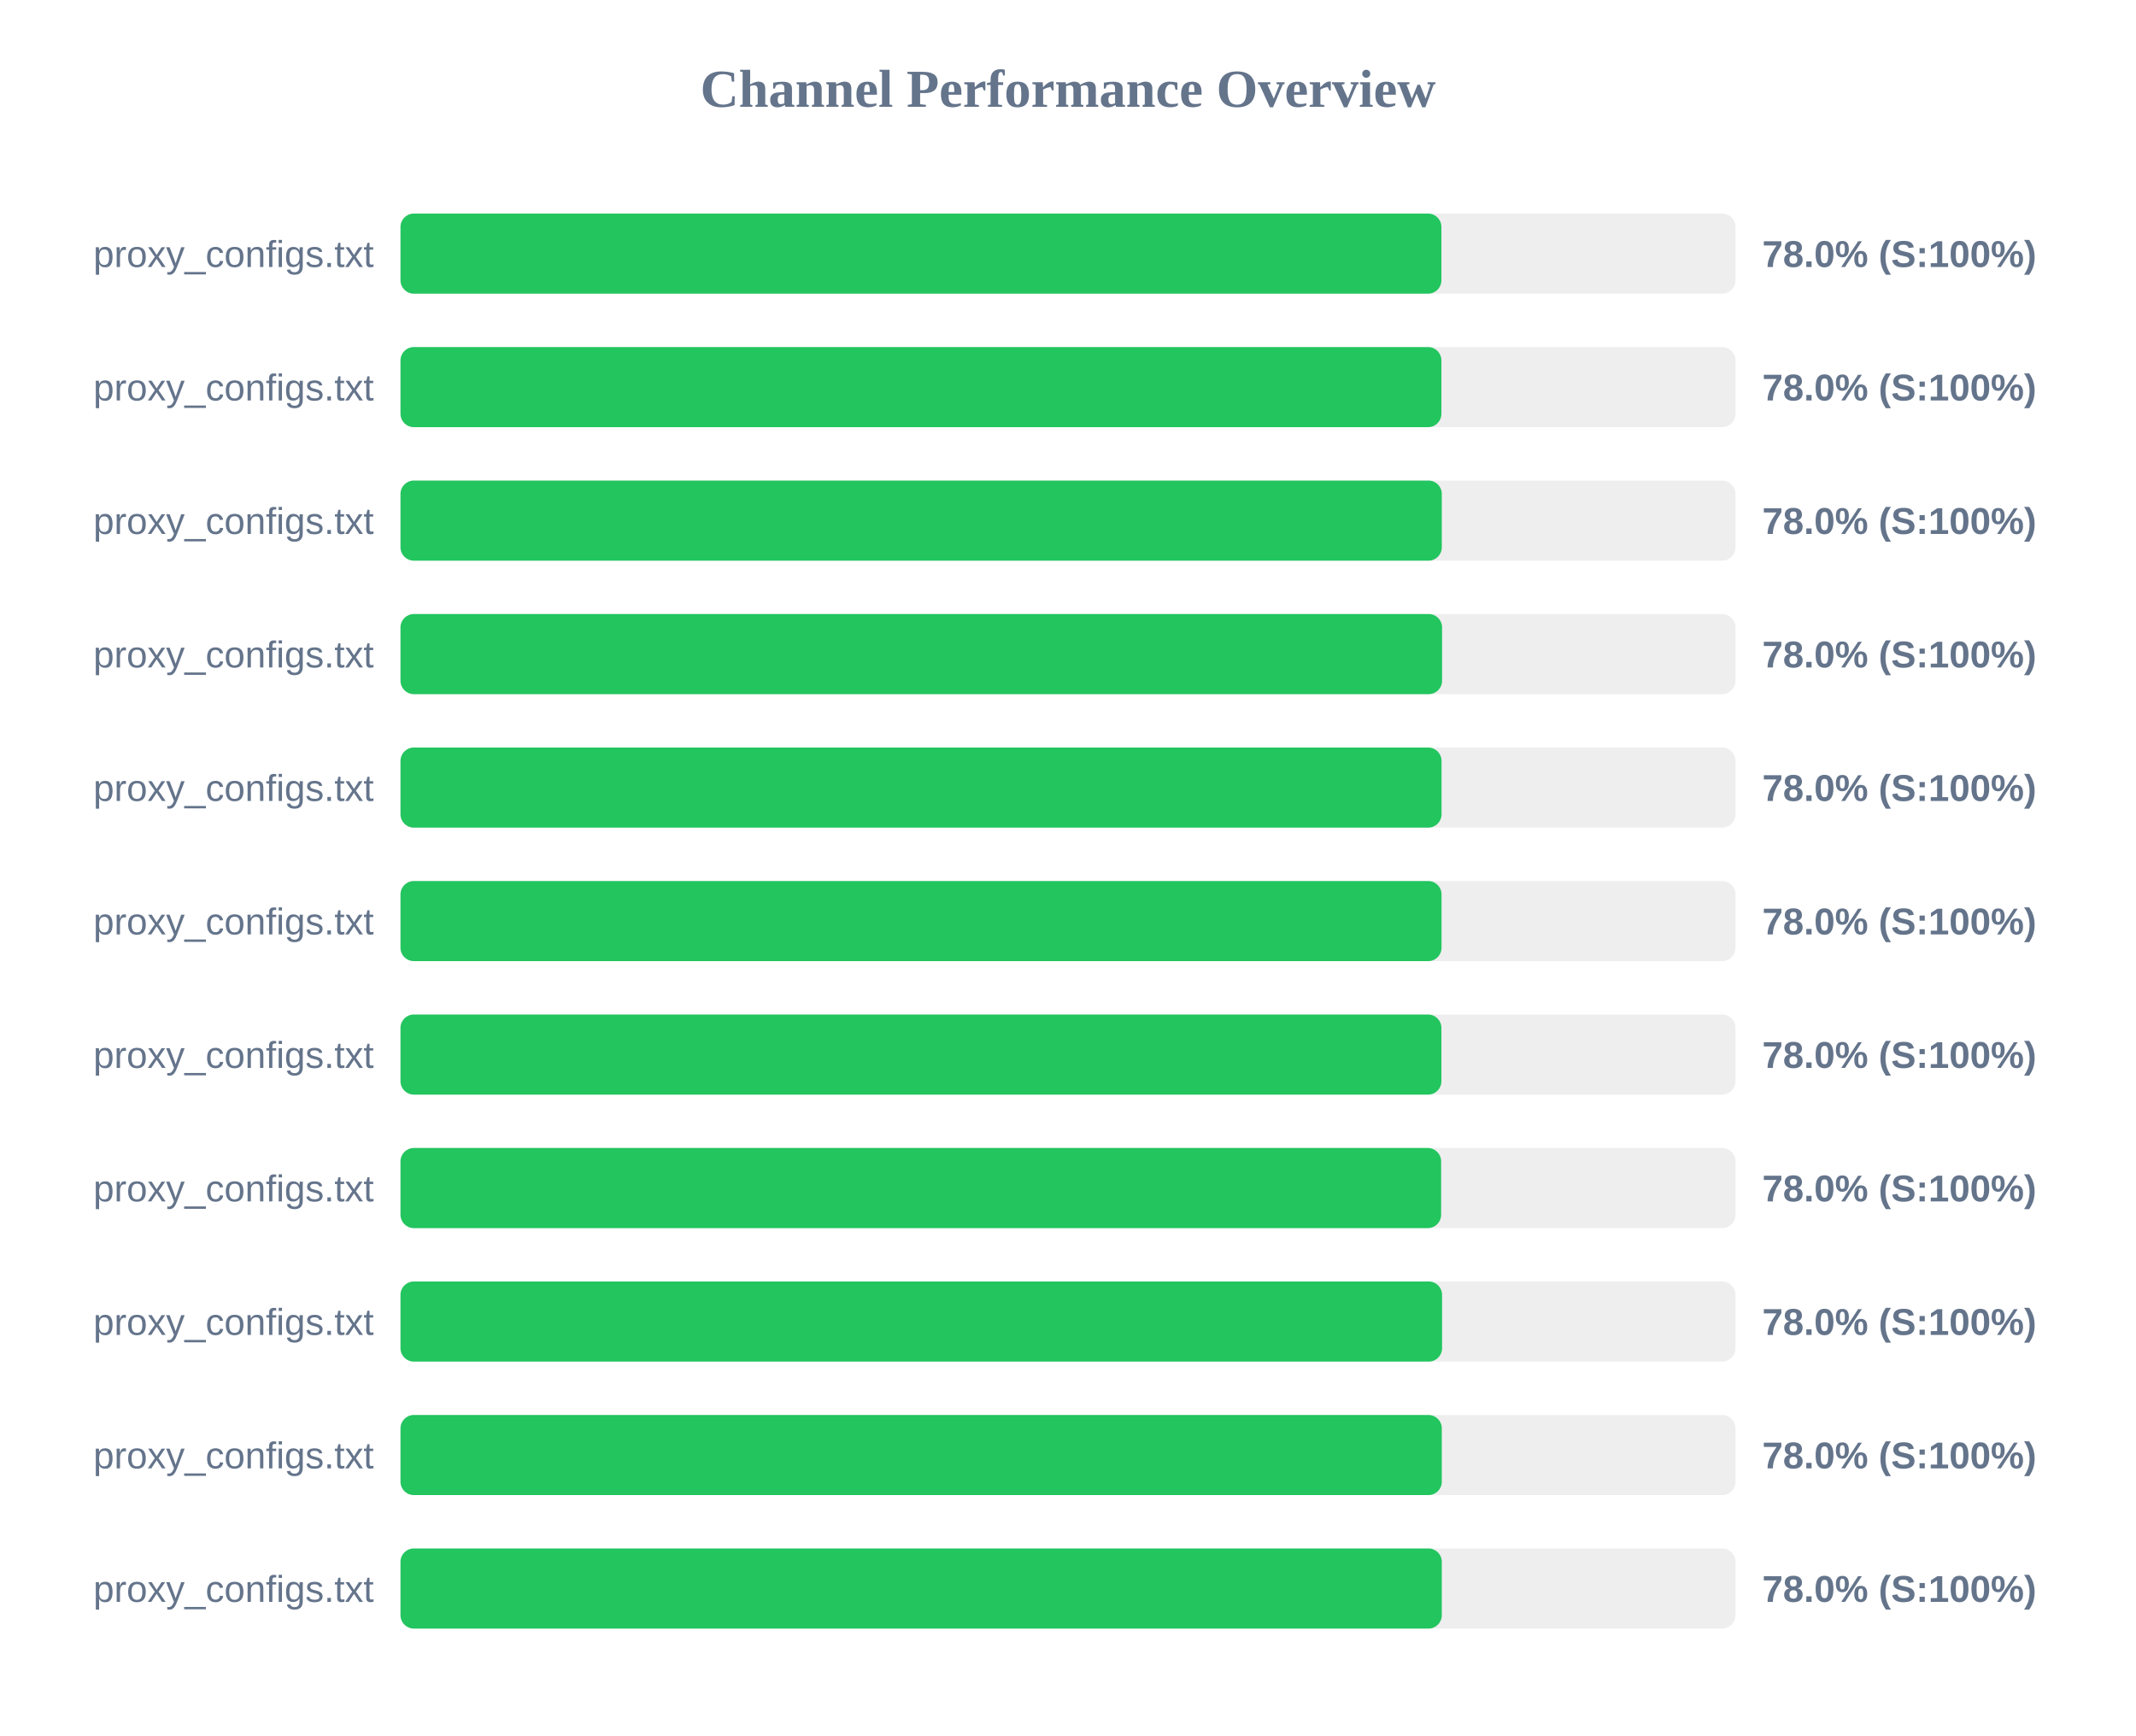
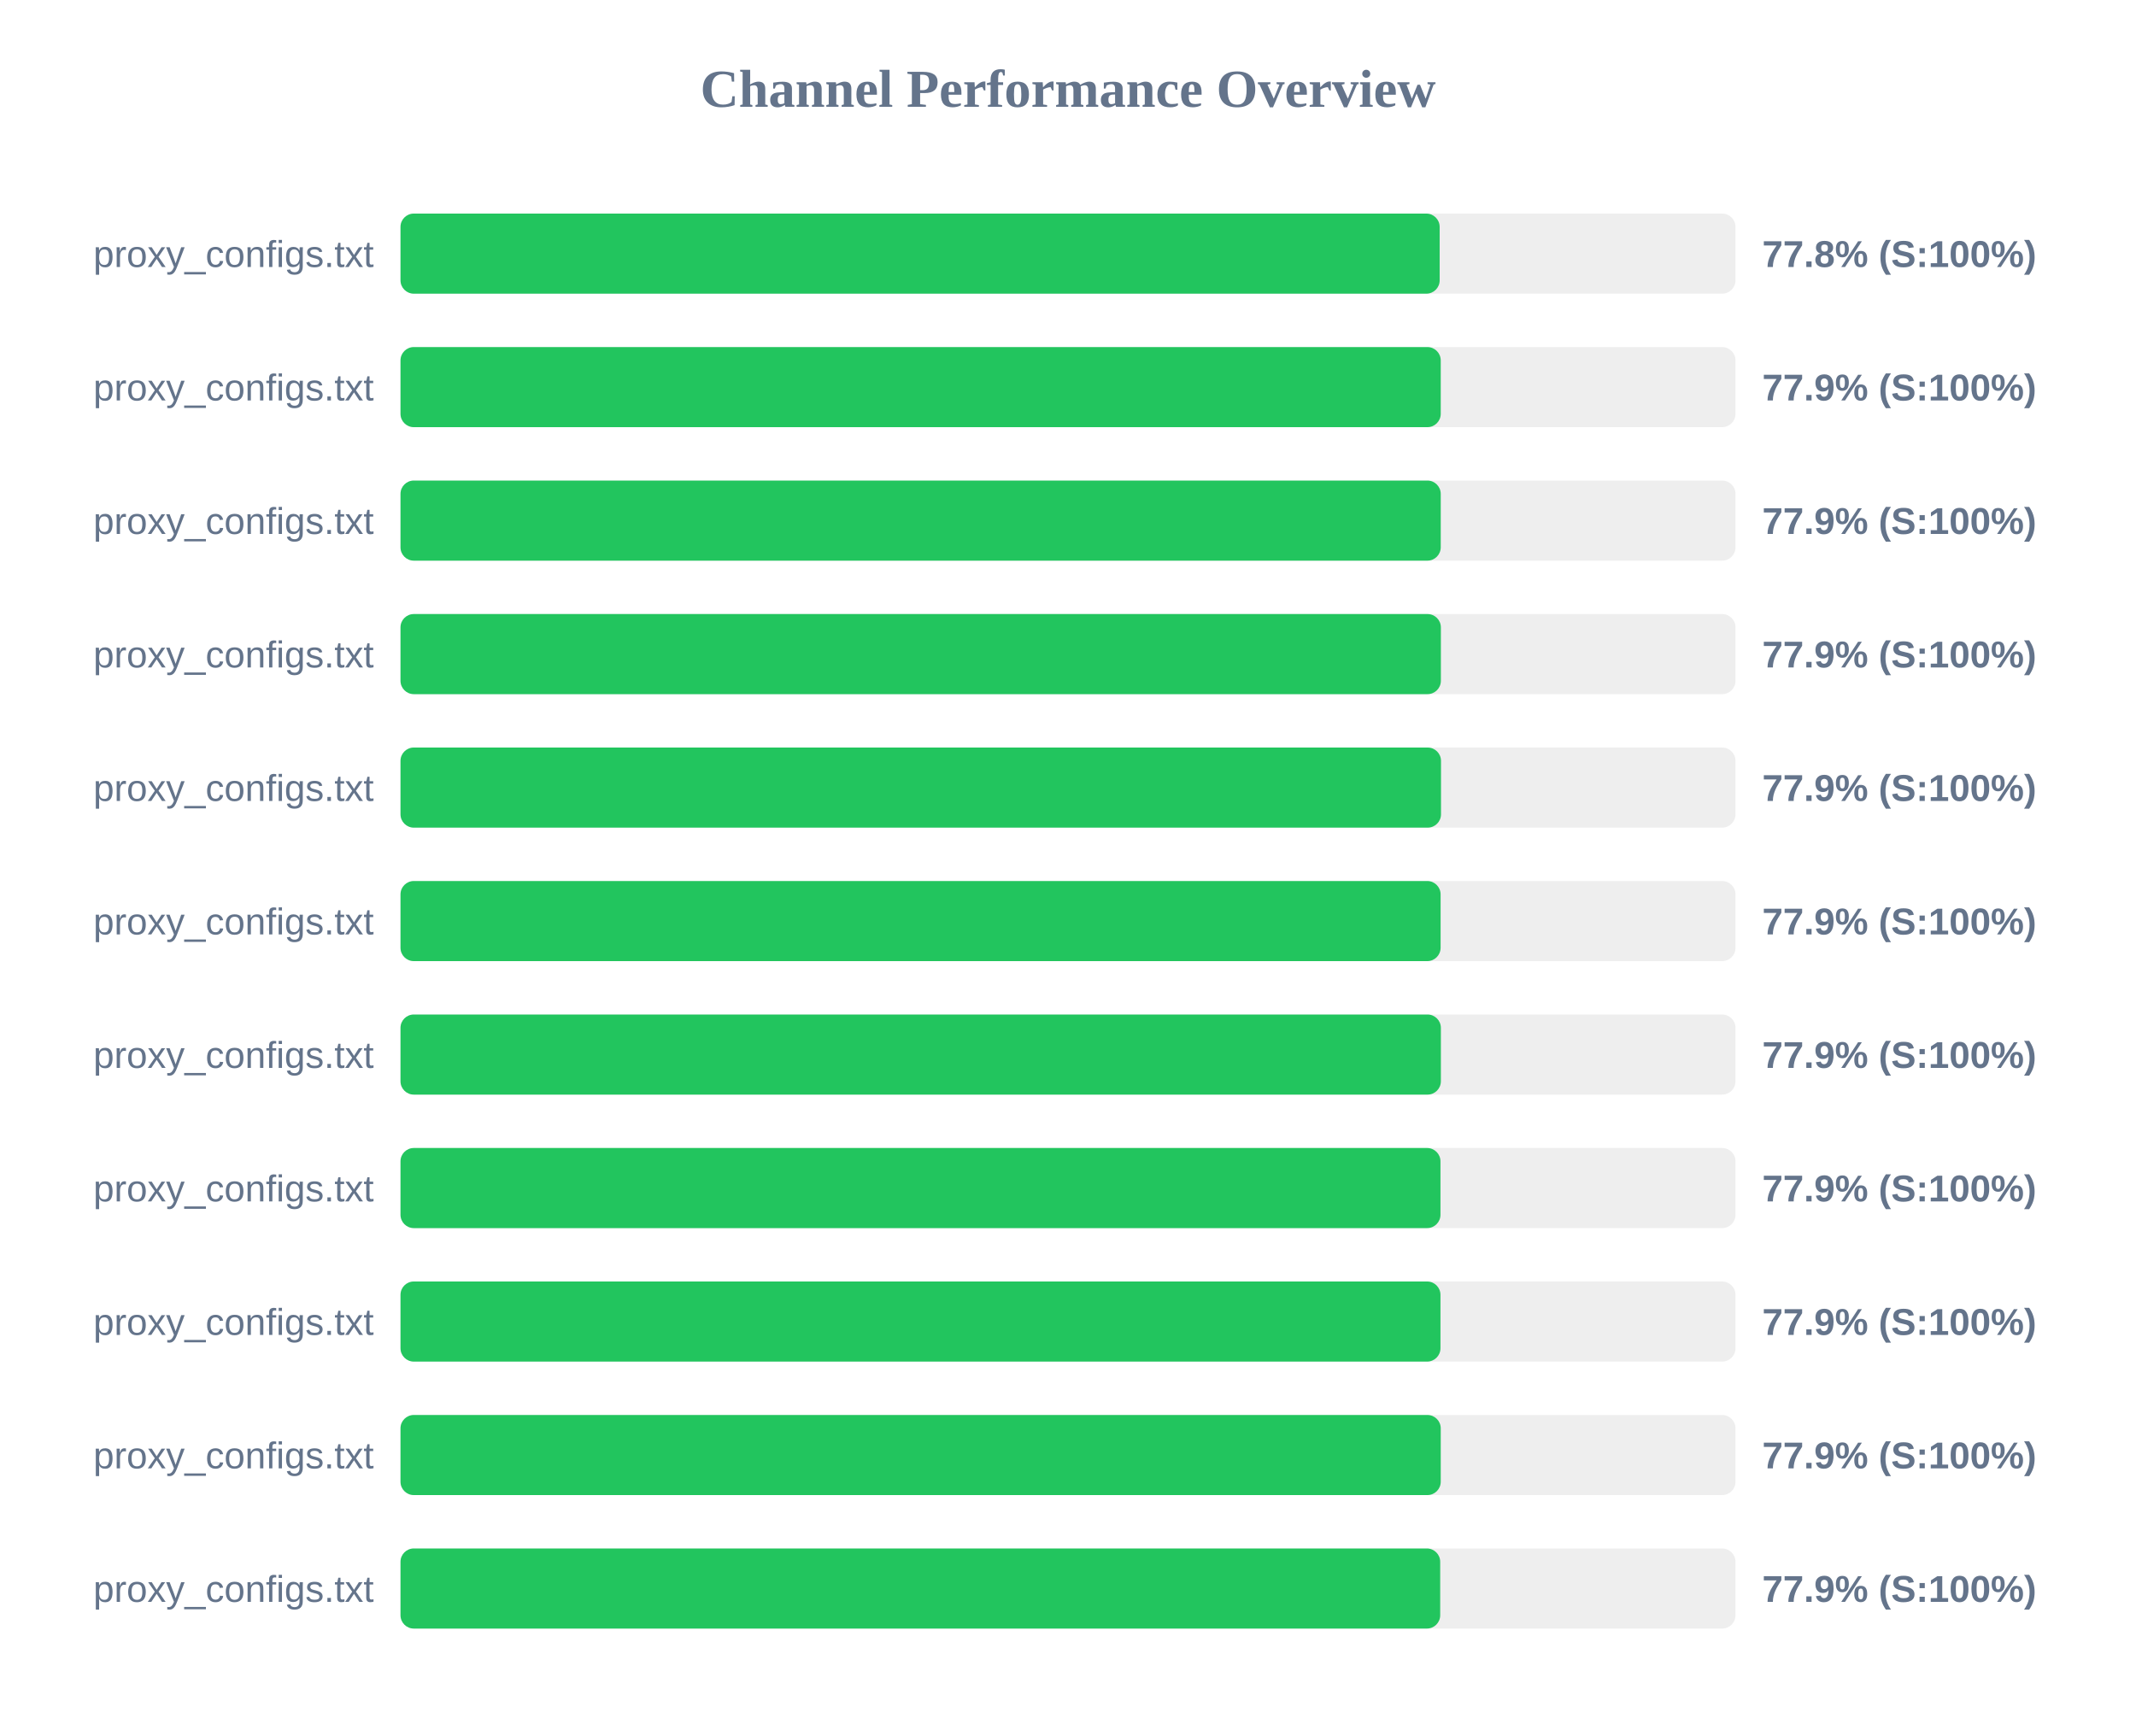
<svg xmlns="http://www.w3.org/2000/svg" width="800" height="650" version="1.1">
  <style>
        .row { font: 14px Arial; fill: #64748b; }
        .score { font: bold 14px Arial; fill: #64748b; }
    </style>
  <text x="400" y="40" text-anchor="middle" font-size="20px" font-weight="bold" fill="#64748b">Channel Performance Overview</text>
  <rect x="150" y="80" width="500" height="30" fill="#eee" rx="5" />
-   <rect x="150" y="80" width="389.85" height="30" fill="#22c55e" rx="5" />
+   <rect x="150" y="80" width="389.2" height="30" fill="#22c55e" rx="5" />
  <text x="140" y="100" text-anchor="end" class="row">proxy_configs.txt</text>
-   <text x="660" y="100" text-anchor="start" class="score">78.0% (S:100%)</text>
+   <text x="660" y="100" text-anchor="start" class="score">77.8% (S:100%)</text>
  <rect x="150" y="130" width="500" height="30" fill="#eee" rx="5" />
-   <rect x="150" y="130" width="389.85" height="30" fill="#22c55e" rx="5" />
+   <rect x="150" y="130" width="389.6" height="30" fill="#22c55e" rx="5" />
  <text x="140" y="150" text-anchor="end" class="row">proxy_configs.txt</text>
-   <text x="660" y="150" text-anchor="start" class="score">78.0% (S:100%)</text>
+   <text x="660" y="150" text-anchor="start" class="score">77.9% (S:100%)</text>
  <rect x="150" y="180" width="500" height="30" fill="#eee" rx="5" />
-   <rect x="150" y="180" width="390.0" height="30" fill="#22c55e" rx="5" />
+   <rect x="150" y="180" width="389.6" height="30" fill="#22c55e" rx="5" />
  <text x="140" y="200" text-anchor="end" class="row">proxy_configs.txt</text>
-   <text x="660" y="200" text-anchor="start" class="score">78.0% (S:100%)</text>
+   <text x="660" y="200" text-anchor="start" class="score">77.9% (S:100%)</text>
  <rect x="150" y="230" width="500" height="30" fill="#eee" rx="5" />
-   <rect x="150" y="230" width="390.1" height="30" fill="#22c55e" rx="5" />
+   <rect x="150" y="230" width="389.65" height="30" fill="#22c55e" rx="5" />
  <text x="140" y="250" text-anchor="end" class="row">proxy_configs.txt</text>
-   <text x="660" y="250" text-anchor="start" class="score">78.0% (S:100%)</text>
+   <text x="660" y="250" text-anchor="start" class="score">77.9% (S:100%)</text>
  <rect x="150" y="280" width="500" height="30" fill="#eee" rx="5" />
-   <rect x="150" y="280" width="389.9" height="30" fill="#22c55e" rx="5" />
+   <rect x="150" y="280" width="389.7" height="30" fill="#22c55e" rx="5" />
  <text x="140" y="300" text-anchor="end" class="row">proxy_configs.txt</text>
-   <text x="660" y="300" text-anchor="start" class="score">78.0% (S:100%)</text>
+   <text x="660" y="300" text-anchor="start" class="score">77.9% (S:100%)</text>
  <rect x="150" y="330" width="500" height="30" fill="#eee" rx="5" />
-   <rect x="150" y="330" width="389.9" height="30" fill="#22c55e" rx="5" />
+   <rect x="150" y="330" width="389.55" height="30" fill="#22c55e" rx="5" />
  <text x="140" y="350" text-anchor="end" class="row">proxy_configs.txt</text>
-   <text x="660" y="350" text-anchor="start" class="score">78.0% (S:100%)</text>
+   <text x="660" y="350" text-anchor="start" class="score">77.9% (S:100%)</text>
  <rect x="150" y="380" width="500" height="30" fill="#eee" rx="5" />
-   <rect x="150" y="380" width="389.85" height="30" fill="#22c55e" rx="5" />
+   <rect x="150" y="380" width="389.65" height="30" fill="#22c55e" rx="5" />
  <text x="140" y="400" text-anchor="end" class="row">proxy_configs.txt</text>
-   <text x="660" y="400" text-anchor="start" class="score">78.0% (S:100%)</text>
+   <text x="660" y="400" text-anchor="start" class="score">77.9% (S:100%)</text>
  <rect x="150" y="430" width="500" height="30" fill="#eee" rx="5" />
-   <rect x="150" y="430" width="389.75" height="30" fill="#22c55e" rx="5" />
+   <rect x="150" y="430" width="389.5" height="30" fill="#22c55e" rx="5" />
  <text x="140" y="450" text-anchor="end" class="row">proxy_configs.txt</text>
-   <text x="660" y="450" text-anchor="start" class="score">78.0% (S:100%)</text>
+   <text x="660" y="450" text-anchor="start" class="score">77.9% (S:100%)</text>
  <rect x="150" y="480" width="500" height="30" fill="#eee" rx="5" />
-   <rect x="150" y="480" width="390.1" height="30" fill="#22c55e" rx="5" />
+   <rect x="150" y="480" width="389.5" height="30" fill="#22c55e" rx="5" />
  <text x="140" y="500" text-anchor="end" class="row">proxy_configs.txt</text>
-   <text x="660" y="500" text-anchor="start" class="score">78.0% (S:100%)</text>
+   <text x="660" y="500" text-anchor="start" class="score">77.9% (S:100%)</text>
  <rect x="150" y="530" width="500" height="30" fill="#eee" rx="5" />
-   <rect x="150" y="530" width="390.0" height="30" fill="#22c55e" rx="5" />
+   <rect x="150" y="530" width="389.6" height="30" fill="#22c55e" rx="5" />
  <text x="140" y="550" text-anchor="end" class="row">proxy_configs.txt</text>
-   <text x="660" y="550" text-anchor="start" class="score">78.0% (S:100%)</text>
+   <text x="660" y="550" text-anchor="start" class="score">77.9% (S:100%)</text>
  <rect x="150" y="580" width="500" height="30" fill="#eee" rx="5" />
-   <rect x="150" y="580" width="390.0" height="30" fill="#22c55e" rx="5" />
+   <rect x="150" y="580" width="389.4" height="30" fill="#22c55e" rx="5" />
  <text x="140" y="600" text-anchor="end" class="row">proxy_configs.txt</text>
-   <text x="660" y="600" text-anchor="start" class="score">78.0% (S:100%)</text>
+   <text x="660" y="600" text-anchor="start" class="score">77.9% (S:100%)</text>
</svg>
